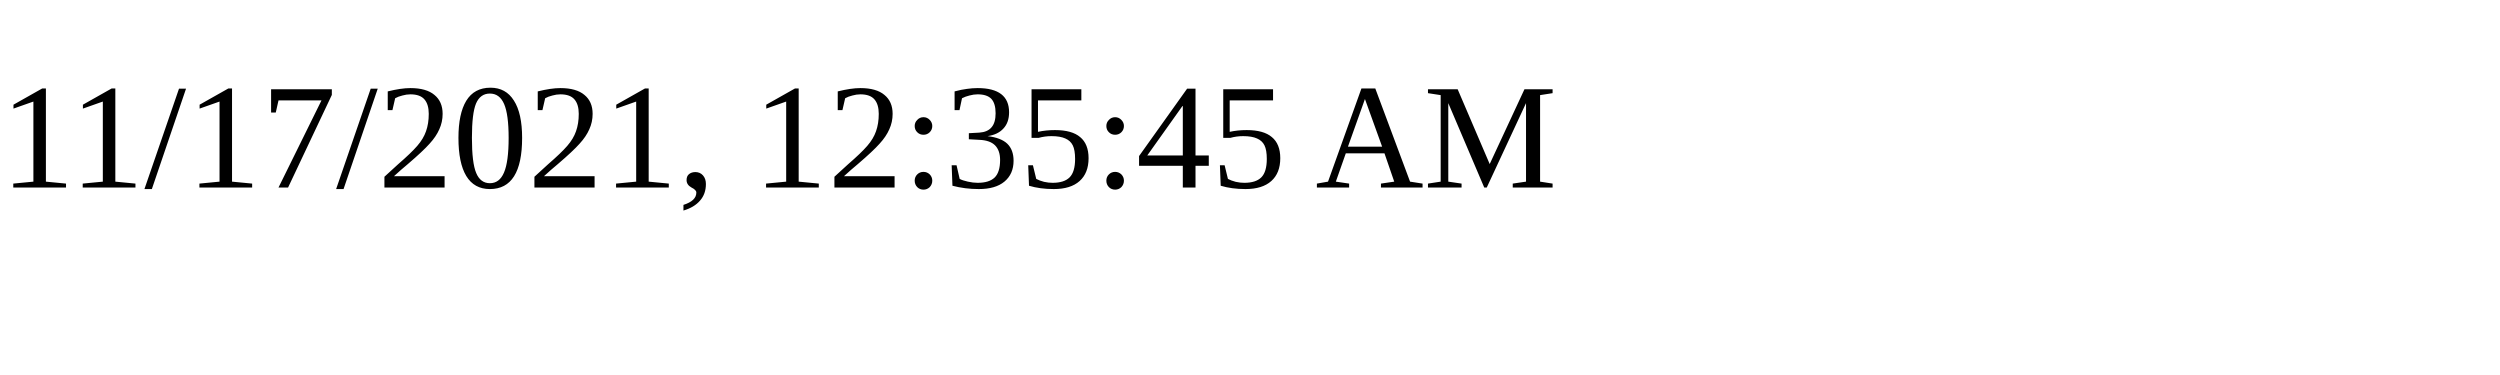
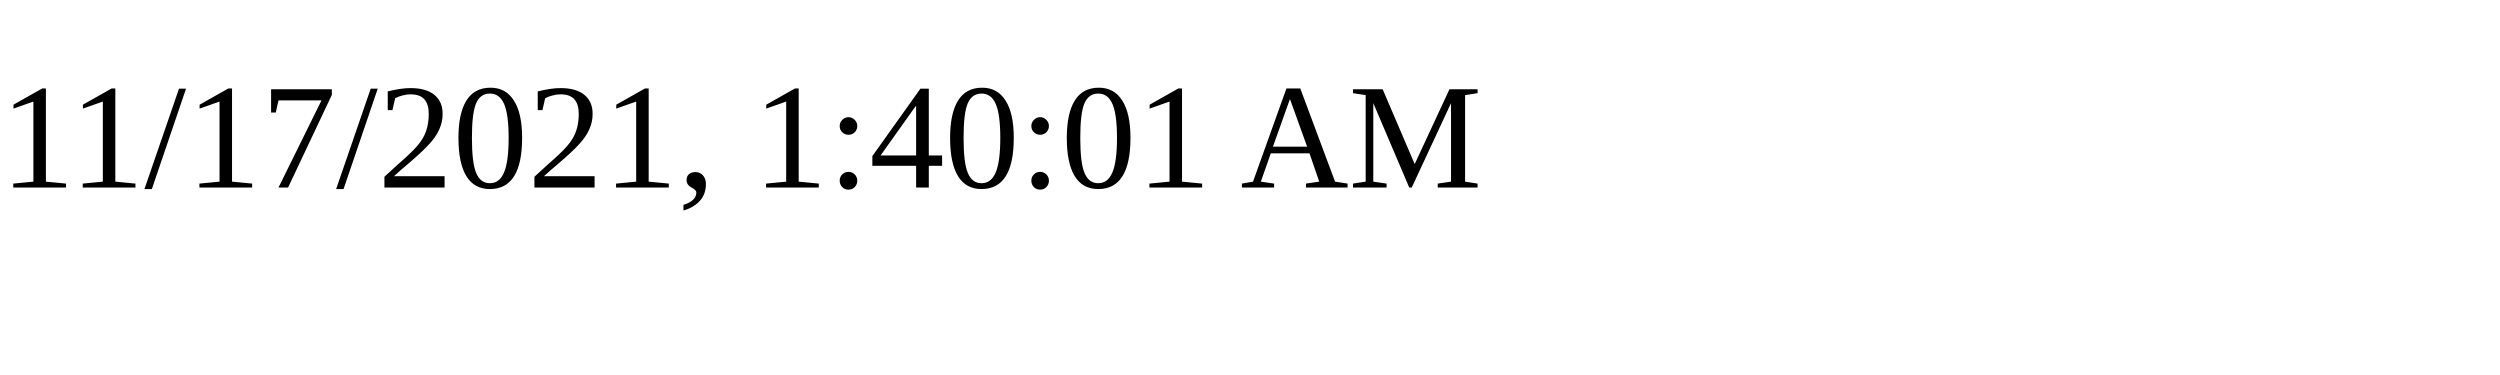
<svg xmlns="http://www.w3.org/2000/svg" height="30" width="200">
-   <text x="0" y="15">11/17/2021, 12:35:45 AM</text>
+   <text x="0" y="15">11/17/2021, 1:40:01 AM</text>
</svg>
